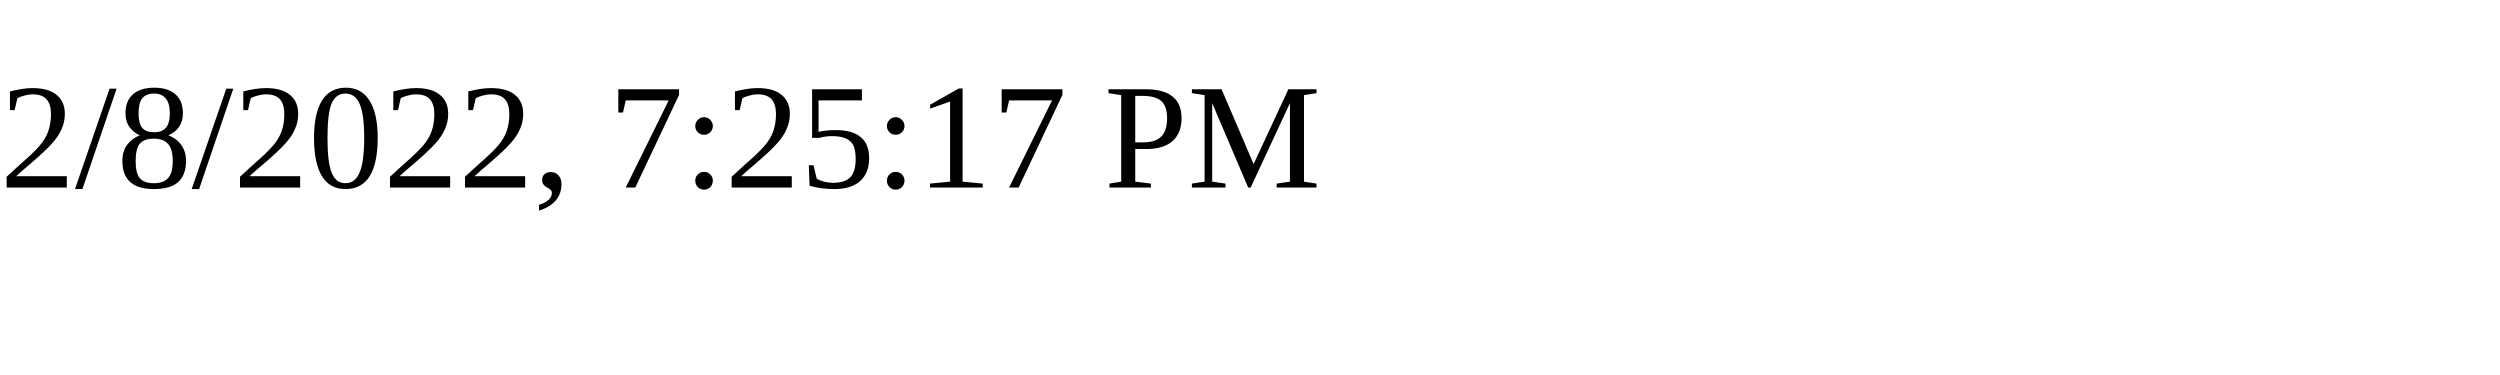
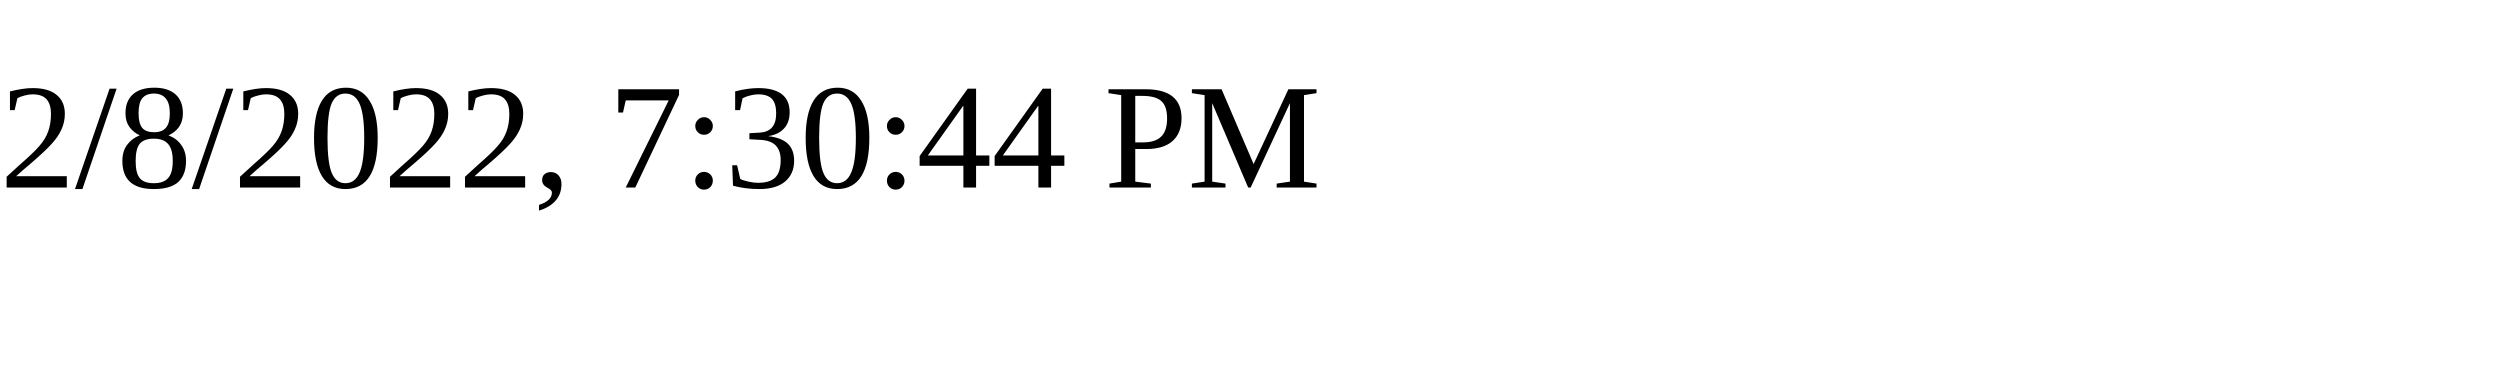
<svg xmlns="http://www.w3.org/2000/svg" height="30" width="200">
-   <text x="0" y="15">2/8/2022, 7:25:17 PM</text>
+   <text x="0" y="15">2/8/2022, 7:30:44 PM</text>
</svg>
